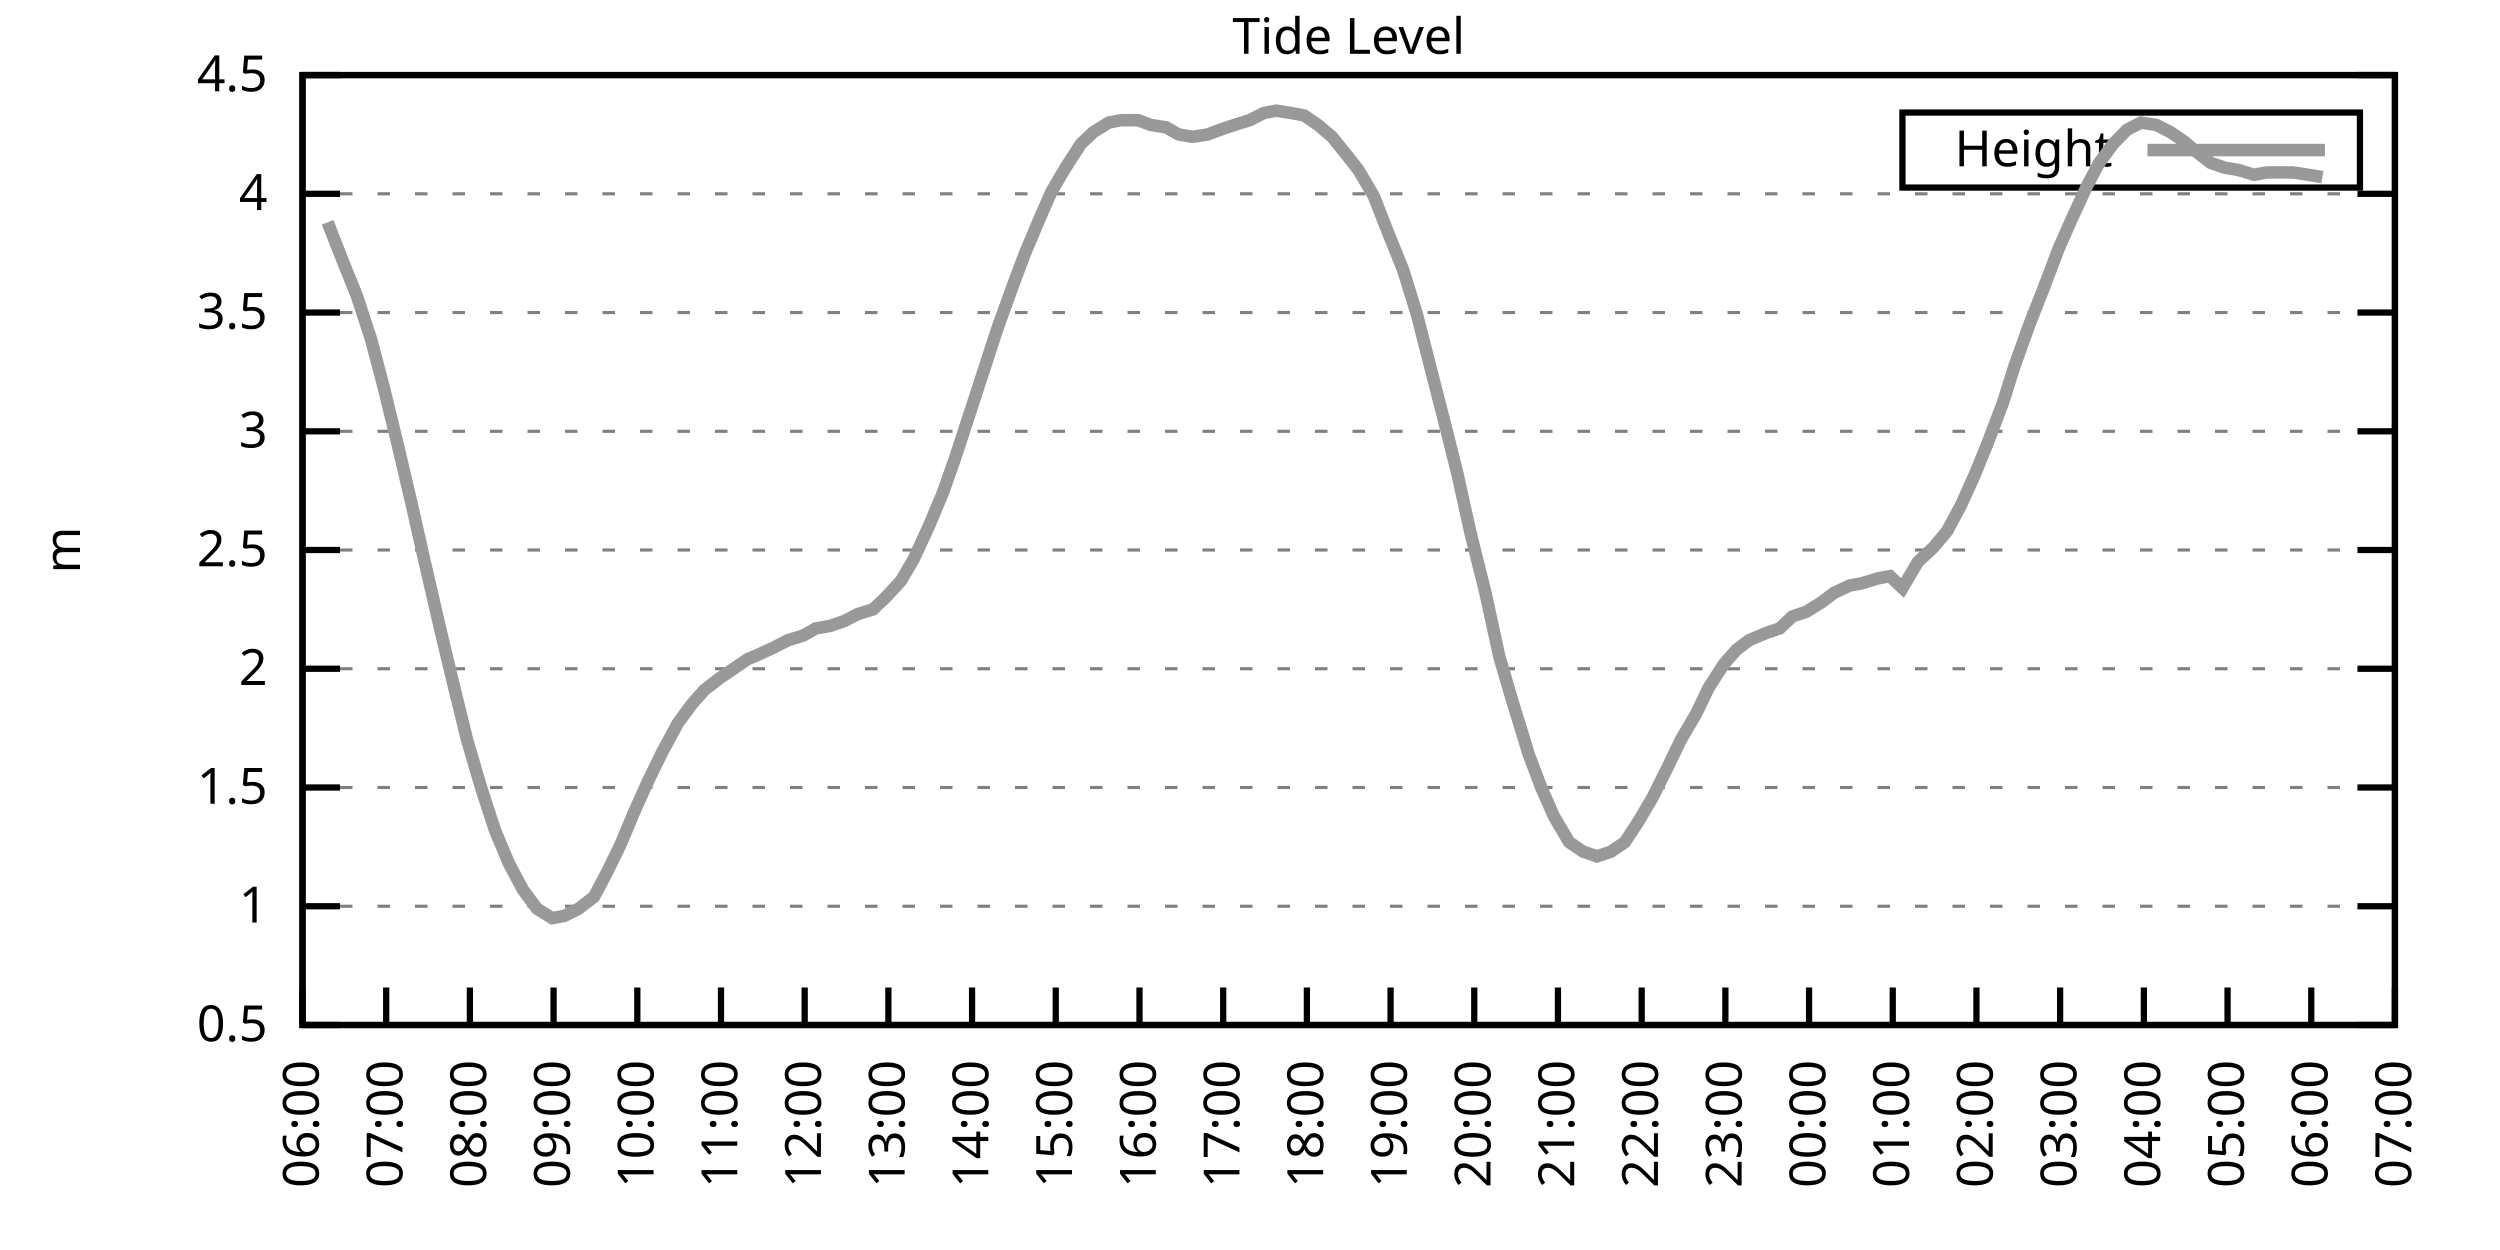
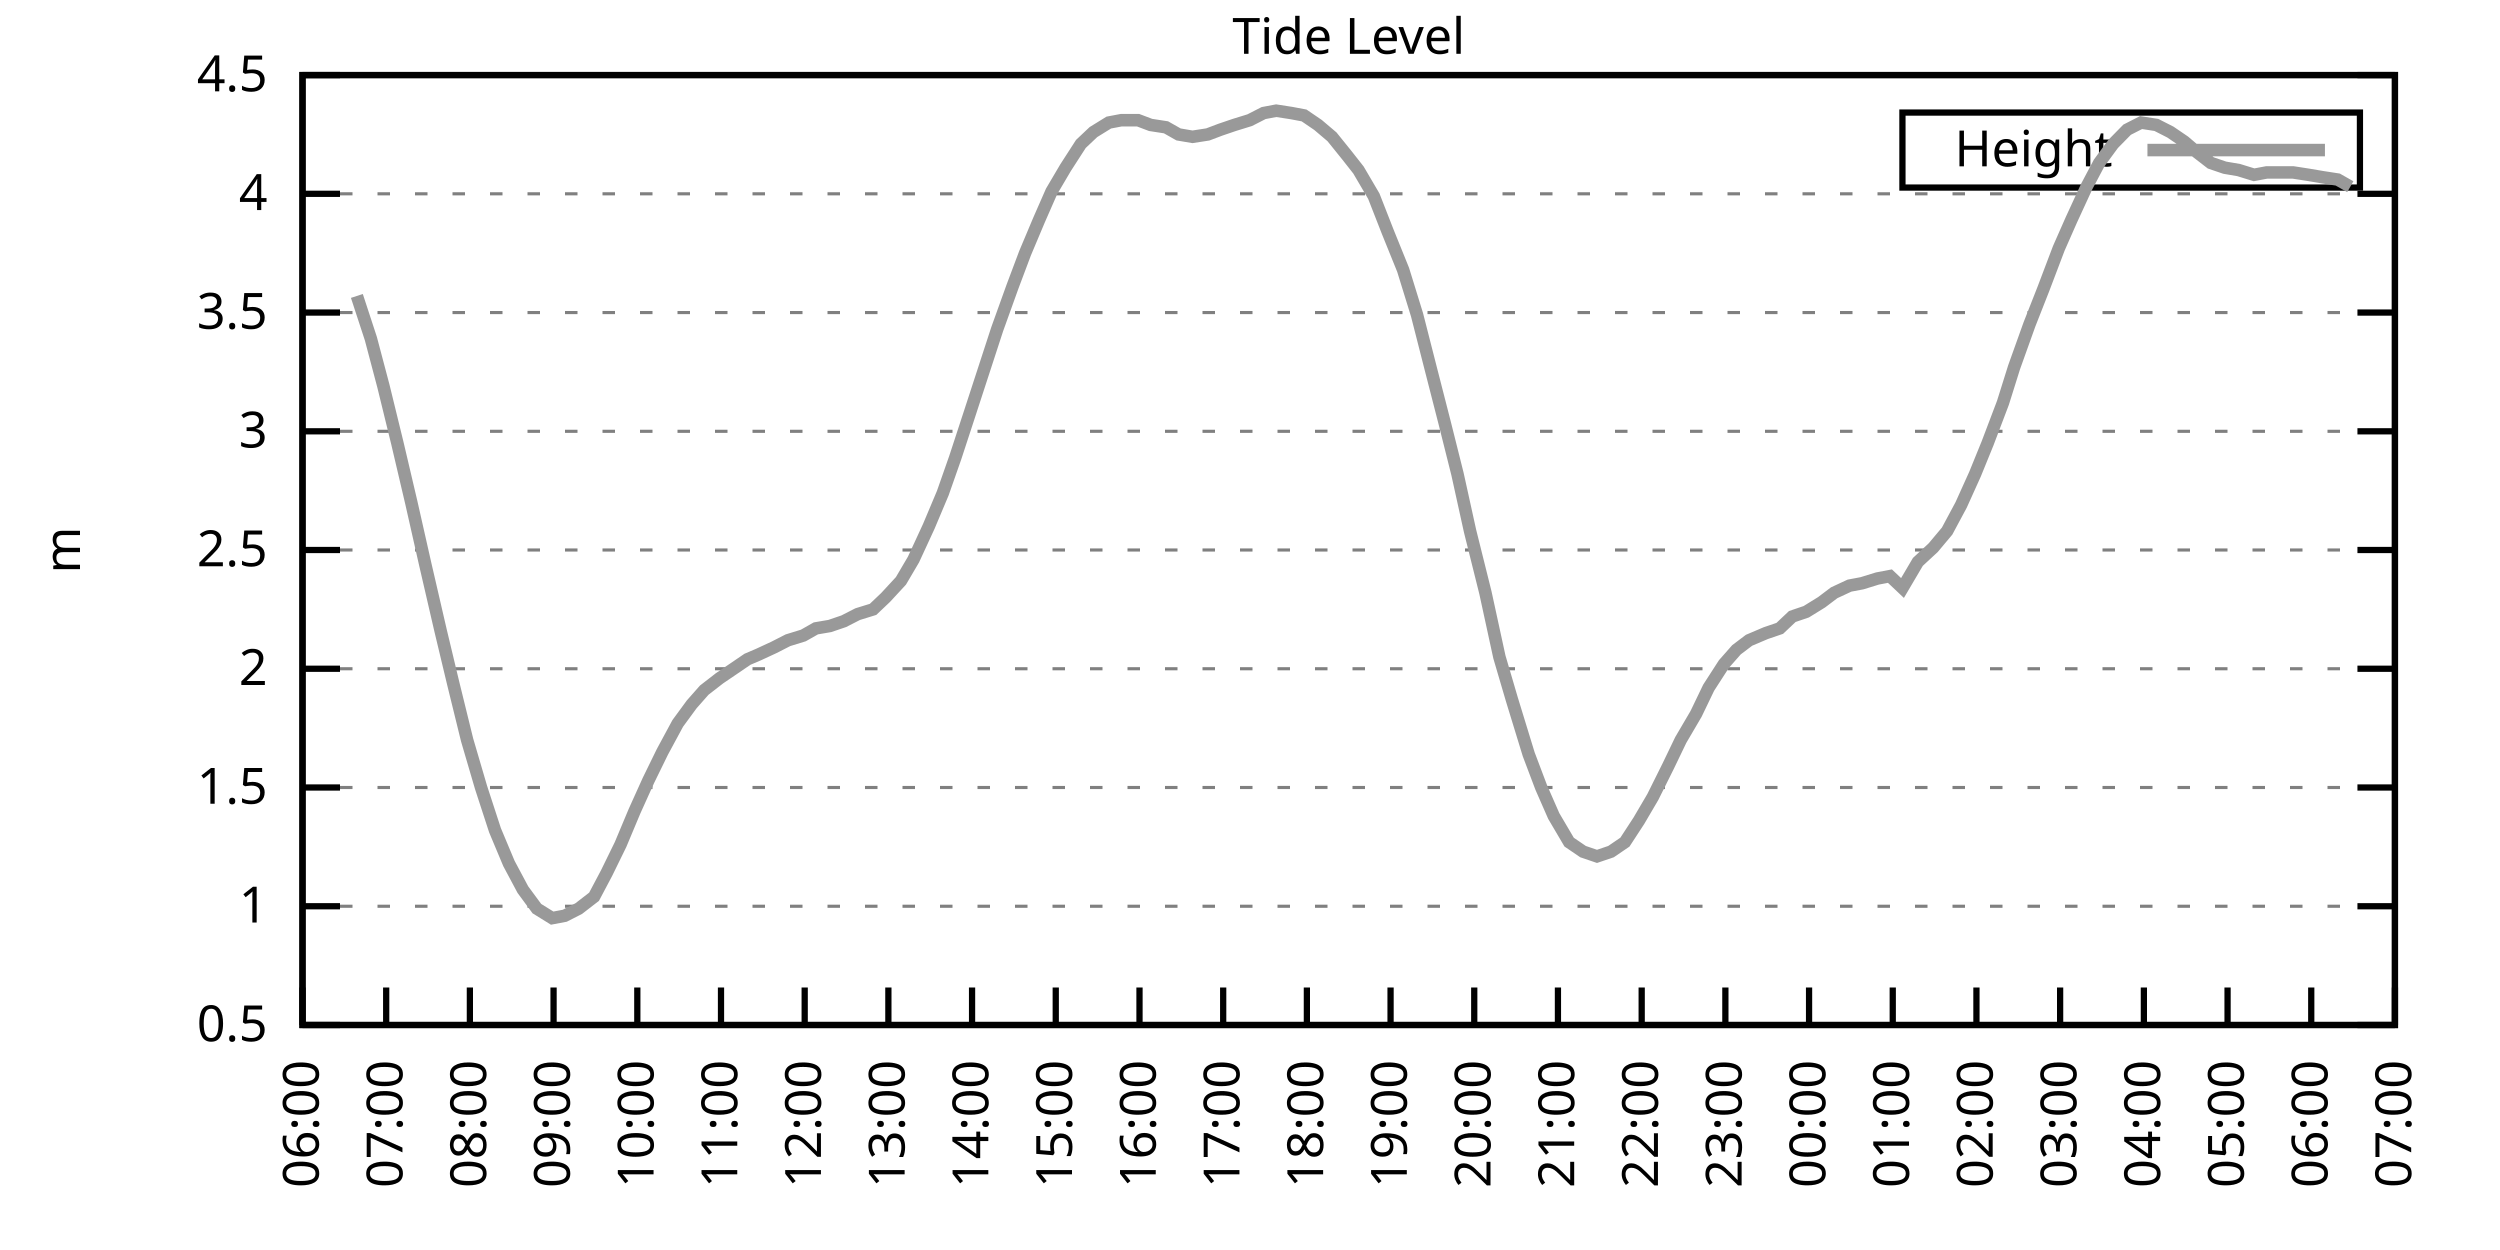
<svg xmlns="http://www.w3.org/2000/svg" xmlns:xlink="http://www.w3.org/1999/xlink" width="400" height="200" viewBox="0 0 400 200">
  <g id="gnuplot_canvas">
    <rect x="0" y="0" width="400" height="200" fill="none" />
    <defs>
      <circle id="gpDot" r="0.5" stroke-width="0.5" stroke="currentColor" />
      <path id="gpPt0" stroke-width="0.333" stroke="currentColor" d="M-1,0 h2 M0,-1 v2" />
      <path id="gpPt1" stroke-width="0.333" stroke="currentColor" d="M-1,-1 L1,1 M1,-1 L-1,1" />
      <path id="gpPt2" stroke-width="0.333" stroke="currentColor" d="M-1,0 L1,0 M0,-1 L0,1 M-1,-1 L1,1 M-1,1 L1,-1" />
      <rect id="gpPt3" stroke-width="0.333" stroke="currentColor" x="-1" y="-1" width="2" height="2" />
      <rect id="gpPt4" stroke-width="0.333" stroke="currentColor" fill="currentColor" x="-1" y="-1" width="2" height="2" />
      <circle id="gpPt5" stroke-width="0.333" stroke="currentColor" cx="0" cy="0" r="1" />
      <use xlink:href="#gpPt5" id="gpPt6" fill="currentColor" stroke="none" />
      <path id="gpPt7" stroke-width="0.333" stroke="currentColor" d="M0,-1.33 L-1.33,0.67 L1.33,0.67 z" />
      <use xlink:href="#gpPt7" id="gpPt8" fill="currentColor" stroke="none" />
      <use xlink:href="#gpPt7" id="gpPt9" stroke="currentColor" transform="rotate(180)" />
      <use xlink:href="#gpPt9" id="gpPt10" fill="currentColor" stroke="none" />
      <use xlink:href="#gpPt3" id="gpPt11" stroke="currentColor" transform="rotate(45)" />
      <use xlink:href="#gpPt11" id="gpPt12" fill="currentColor" stroke="none" />
      <path id="gpPt13" stroke-width="0.333" stroke="currentColor" d="M0,1.330 L1.265,0.411 L0.782,-1.067 L-0.782,-1.076 L-1.265,0.411 z" />
      <use xlink:href="#gpPt13" id="gpPt14" fill="currentColor" stroke="none" />
      <filter id="textbox" filterUnits="objectBoundingBox" x="0" y="0" height="1" width="1">
        <feFlood flood-color="white" flood-opacity="1" result="bgnd" />
        <feComposite in="SourceGraphic" in2="bgnd" operator="atop" />
      </filter>
      <filter id="greybox" filterUnits="objectBoundingBox" x="0" y="0" height="1" width="1">
        <feFlood flood-color="lightgrey" flood-opacity="1" result="grey" />
        <feComposite in="SourceGraphic" in2="grey" operator="atop" />
      </filter>
    </defs>
    <g fill="none" color="white" stroke="currentColor" stroke-width="1.00" stroke-linecap="butt" stroke-linejoin="miter">
</g>
    <g fill="none" color="black" stroke="currentColor" stroke-width="1.00" stroke-linecap="butt" stroke-linejoin="miter">
      <g stroke="none" shape-rendering="crispEdges">
        <polygon fill="rgb(255, 255, 255)" points="48.40,164.00 383.18,164.00 383.18,12.02 48.40,12.02 " />
      </g>
    </g>
    <g fill="none" color="black" stroke="currentColor" stroke-width="1.00" stroke-linecap="butt" stroke-linejoin="miter">
</g>
    <g fill="none" color="black" stroke="black" stroke-width="0.50" stroke-linecap="butt" stroke-linejoin="miter">
</g>
    <g fill="none" color="gray" stroke="currentColor" stroke-width="0.50" stroke-linecap="butt" stroke-linejoin="miter">
      <path stroke="gray" stroke-dasharray="2,4" class="gridline" d="M48.40,164.00 L383.19,164.00  " />
    </g>
    <g fill="none" color="gray" stroke="gray" stroke-width="1.00" stroke-linecap="butt" stroke-linejoin="miter">
</g>
    <g fill="none" color="black" stroke="currentColor" stroke-width="1.00" stroke-linecap="butt" stroke-linejoin="miter">
      <path stroke="black" d="M48.40,164.00 L54.40,164.00 M383.19,164.00 L377.19,164.00  " />
      <g transform="translate(42.80,166.60)" stroke="none" fill="black" font-family="Sans" font-size="8.00" text-anchor="end">
        <text>
          <tspan font-family="Sans"> 0.5</tspan>
        </text>
      </g>
    </g>
    <g fill="none" color="black" stroke="currentColor" stroke-width="1.00" stroke-linecap="butt" stroke-linejoin="miter">
</g>
    <g fill="none" color="black" stroke="black" stroke-width="0.50" stroke-linecap="butt" stroke-linejoin="miter">
</g>
    <g fill="none" color="gray" stroke="currentColor" stroke-width="0.50" stroke-linecap="butt" stroke-linejoin="miter">
      <path stroke="gray" stroke-dasharray="2,4" class="gridline" d="M48.40,145.00 L383.19,145.00  " />
    </g>
    <g fill="none" color="gray" stroke="gray" stroke-width="1.00" stroke-linecap="butt" stroke-linejoin="miter">
</g>
    <g fill="none" color="black" stroke="currentColor" stroke-width="1.00" stroke-linecap="butt" stroke-linejoin="miter">
      <path stroke="black" d="M48.40,145.00 L54.40,145.00 M383.19,145.00 L377.19,145.00  " />
      <g transform="translate(42.80,147.60)" stroke="none" fill="black" font-family="Sans" font-size="8.00" text-anchor="end">
        <text>
          <tspan font-family="Sans"> 1</tspan>
        </text>
      </g>
    </g>
    <g fill="none" color="black" stroke="currentColor" stroke-width="1.00" stroke-linecap="butt" stroke-linejoin="miter">
</g>
    <g fill="none" color="black" stroke="black" stroke-width="0.50" stroke-linecap="butt" stroke-linejoin="miter">
</g>
    <g fill="none" color="gray" stroke="currentColor" stroke-width="0.50" stroke-linecap="butt" stroke-linejoin="miter">
      <path stroke="gray" stroke-dasharray="2,4" class="gridline" d="M48.40,126.00 L383.19,126.00  " />
    </g>
    <g fill="none" color="gray" stroke="gray" stroke-width="1.00" stroke-linecap="butt" stroke-linejoin="miter">
</g>
    <g fill="none" color="black" stroke="currentColor" stroke-width="1.00" stroke-linecap="butt" stroke-linejoin="miter">
      <path stroke="black" d="M48.40,126.00 L54.40,126.00 M383.19,126.00 L377.19,126.00  " />
      <g transform="translate(42.80,128.60)" stroke="none" fill="black" font-family="Sans" font-size="8.00" text-anchor="end">
        <text>
          <tspan font-family="Sans"> 1.5</tspan>
        </text>
      </g>
    </g>
    <g fill="none" color="black" stroke="currentColor" stroke-width="1.00" stroke-linecap="butt" stroke-linejoin="miter">
</g>
    <g fill="none" color="black" stroke="black" stroke-width="0.50" stroke-linecap="butt" stroke-linejoin="miter">
</g>
    <g fill="none" color="gray" stroke="currentColor" stroke-width="0.50" stroke-linecap="butt" stroke-linejoin="miter">
      <path stroke="gray" stroke-dasharray="2,4" class="gridline" d="M48.40,107.00 L383.19,107.00  " />
    </g>
    <g fill="none" color="gray" stroke="gray" stroke-width="1.00" stroke-linecap="butt" stroke-linejoin="miter">
</g>
    <g fill="none" color="black" stroke="currentColor" stroke-width="1.00" stroke-linecap="butt" stroke-linejoin="miter">
      <path stroke="black" d="M48.40,107.00 L54.40,107.00 M383.19,107.00 L377.19,107.00  " />
      <g transform="translate(42.80,109.60)" stroke="none" fill="black" font-family="Sans" font-size="8.00" text-anchor="end">
        <text>
          <tspan font-family="Sans"> 2</tspan>
        </text>
      </g>
    </g>
    <g fill="none" color="black" stroke="currentColor" stroke-width="1.00" stroke-linecap="butt" stroke-linejoin="miter">
</g>
    <g fill="none" color="black" stroke="black" stroke-width="0.50" stroke-linecap="butt" stroke-linejoin="miter">
</g>
    <g fill="none" color="gray" stroke="currentColor" stroke-width="0.50" stroke-linecap="butt" stroke-linejoin="miter">
      <path stroke="gray" stroke-dasharray="2,4" class="gridline" d="M48.40,88.00 L383.19,88.00  " />
    </g>
    <g fill="none" color="gray" stroke="gray" stroke-width="1.00" stroke-linecap="butt" stroke-linejoin="miter">
</g>
    <g fill="none" color="black" stroke="currentColor" stroke-width="1.00" stroke-linecap="butt" stroke-linejoin="miter">
      <path stroke="black" d="M48.40,88.00 L54.40,88.00 M383.19,88.00 L377.19,88.00  " />
      <g transform="translate(42.80,90.60)" stroke="none" fill="black" font-family="Sans" font-size="8.00" text-anchor="end">
        <text>
          <tspan font-family="Sans"> 2.5</tspan>
        </text>
      </g>
    </g>
    <g fill="none" color="black" stroke="currentColor" stroke-width="1.00" stroke-linecap="butt" stroke-linejoin="miter">
</g>
    <g fill="none" color="black" stroke="black" stroke-width="0.50" stroke-linecap="butt" stroke-linejoin="miter">
</g>
    <g fill="none" color="gray" stroke="currentColor" stroke-width="0.50" stroke-linecap="butt" stroke-linejoin="miter">
      <path stroke="gray" stroke-dasharray="2,4" class="gridline" d="M48.40,69.01 L383.19,69.01  " />
    </g>
    <g fill="none" color="gray" stroke="gray" stroke-width="1.00" stroke-linecap="butt" stroke-linejoin="miter">
</g>
    <g fill="none" color="black" stroke="currentColor" stroke-width="1.00" stroke-linecap="butt" stroke-linejoin="miter">
      <path stroke="black" d="M48.40,69.01 L54.40,69.01 M383.19,69.01 L377.19,69.01  " />
      <g transform="translate(42.80,71.61)" stroke="none" fill="black" font-family="Sans" font-size="8.00" text-anchor="end">
        <text>
          <tspan font-family="Sans"> 3</tspan>
        </text>
      </g>
    </g>
    <g fill="none" color="black" stroke="currentColor" stroke-width="1.00" stroke-linecap="butt" stroke-linejoin="miter">
</g>
    <g fill="none" color="black" stroke="black" stroke-width="0.50" stroke-linecap="butt" stroke-linejoin="miter">
</g>
    <g fill="none" color="gray" stroke="currentColor" stroke-width="0.50" stroke-linecap="butt" stroke-linejoin="miter">
      <path stroke="gray" stroke-dasharray="2,4" class="gridline" d="M48.40,50.01 L383.19,50.01  " />
    </g>
    <g fill="none" color="gray" stroke="gray" stroke-width="1.00" stroke-linecap="butt" stroke-linejoin="miter">
</g>
    <g fill="none" color="black" stroke="currentColor" stroke-width="1.00" stroke-linecap="butt" stroke-linejoin="miter">
      <path stroke="black" d="M48.40,50.01 L54.40,50.01 M383.19,50.01 L377.19,50.01  " />
      <g transform="translate(42.80,52.61)" stroke="none" fill="black" font-family="Sans" font-size="8.00" text-anchor="end">
        <text>
          <tspan font-family="Sans"> 3.5</tspan>
        </text>
      </g>
    </g>
    <g fill="none" color="black" stroke="currentColor" stroke-width="1.00" stroke-linecap="butt" stroke-linejoin="miter">
</g>
    <g fill="none" color="black" stroke="black" stroke-width="0.50" stroke-linecap="butt" stroke-linejoin="miter">
</g>
    <g fill="none" color="gray" stroke="currentColor" stroke-width="0.50" stroke-linecap="butt" stroke-linejoin="miter">
      <path stroke="gray" stroke-dasharray="2,4" class="gridline" d="M48.40,31.01 L383.19,31.01  " />
    </g>
    <g fill="none" color="gray" stroke="gray" stroke-width="1.00" stroke-linecap="butt" stroke-linejoin="miter">
</g>
    <g fill="none" color="black" stroke="currentColor" stroke-width="1.00" stroke-linecap="butt" stroke-linejoin="miter">
      <path stroke="black" d="M48.40,31.01 L54.40,31.01 M383.19,31.01 L377.19,31.01  " />
      <g transform="translate(42.80,33.61)" stroke="none" fill="black" font-family="Sans" font-size="8.00" text-anchor="end">
        <text>
          <tspan font-family="Sans"> 4</tspan>
        </text>
      </g>
    </g>
    <g fill="none" color="black" stroke="currentColor" stroke-width="1.00" stroke-linecap="butt" stroke-linejoin="miter">
</g>
    <g fill="none" color="black" stroke="black" stroke-width="0.50" stroke-linecap="butt" stroke-linejoin="miter">
</g>
    <g fill="none" color="gray" stroke="currentColor" stroke-width="0.50" stroke-linecap="butt" stroke-linejoin="miter">
      <path stroke="gray" stroke-dasharray="2,4" class="gridline" d="M48.40,12.01 L383.19,12.01  " />
    </g>
    <g fill="none" color="gray" stroke="gray" stroke-width="1.00" stroke-linecap="butt" stroke-linejoin="miter">
</g>
    <g fill="none" color="black" stroke="currentColor" stroke-width="1.00" stroke-linecap="butt" stroke-linejoin="miter">
      <path stroke="black" d="M48.40,12.01 L54.40,12.01 M383.19,12.01 L377.19,12.01  " />
      <g transform="translate(42.80,14.61)" stroke="none" fill="black" font-family="Sans" font-size="8.00" text-anchor="end">
        <text>
          <tspan font-family="Sans"> 4.5</tspan>
        </text>
      </g>
    </g>
    <g fill="none" color="black" stroke="currentColor" stroke-width="1.00" stroke-linecap="butt" stroke-linejoin="miter">
      <path stroke="black" d="M48.40,164.00 L48.40,158.00  " />
      <g transform="translate(51.00,169.60) rotate(270.00)" stroke="none" fill="black" font-family="Sans" font-size="8.00" text-anchor="end">
        <text>
          <tspan font-family="Sans">06:00</tspan>
        </text>
      </g>
    </g>
    <g fill="none" color="black" stroke="currentColor" stroke-width="1.00" stroke-linecap="butt" stroke-linejoin="miter">
      <path stroke="black" d="M61.79,164.00 L61.79,158.00  " />
      <g transform="translate(64.39,169.60) rotate(270.00)" stroke="none" fill="black" font-family="Sans" font-size="8.00" text-anchor="end">
        <text>
          <tspan font-family="Sans">07:00</tspan>
        </text>
      </g>
    </g>
    <g fill="none" color="black" stroke="currentColor" stroke-width="1.00" stroke-linecap="butt" stroke-linejoin="miter">
      <path stroke="black" d="M75.18,164.00 L75.18,158.00  " />
      <g transform="translate(77.78,169.60) rotate(270.00)" stroke="none" fill="black" font-family="Sans" font-size="8.00" text-anchor="end">
        <text>
          <tspan font-family="Sans">08:00</tspan>
        </text>
      </g>
    </g>
    <g fill="none" color="black" stroke="currentColor" stroke-width="1.00" stroke-linecap="butt" stroke-linejoin="miter">
      <path stroke="black" d="M88.57,164.00 L88.57,158.00  " />
      <g transform="translate(91.17,169.60) rotate(270.00)" stroke="none" fill="black" font-family="Sans" font-size="8.00" text-anchor="end">
        <text>
          <tspan font-family="Sans">09:00</tspan>
        </text>
      </g>
    </g>
    <g fill="none" color="black" stroke="currentColor" stroke-width="1.00" stroke-linecap="butt" stroke-linejoin="miter">
      <path stroke="black" d="M101.97,164.00 L101.97,158.00  " />
      <g transform="translate(104.57,169.60) rotate(270.00)" stroke="none" fill="black" font-family="Sans" font-size="8.00" text-anchor="end">
        <text>
          <tspan font-family="Sans">10:00</tspan>
        </text>
      </g>
    </g>
    <g fill="none" color="black" stroke="currentColor" stroke-width="1.00" stroke-linecap="butt" stroke-linejoin="miter">
      <path stroke="black" d="M115.36,164.00 L115.36,158.00  " />
      <g transform="translate(117.96,169.60) rotate(270.00)" stroke="none" fill="black" font-family="Sans" font-size="8.00" text-anchor="end">
        <text>
          <tspan font-family="Sans">11:00</tspan>
        </text>
      </g>
    </g>
    <g fill="none" color="black" stroke="currentColor" stroke-width="1.00" stroke-linecap="butt" stroke-linejoin="miter">
      <path stroke="black" d="M128.75,164.00 L128.75,158.00  " />
      <g transform="translate(131.35,169.60) rotate(270.00)" stroke="none" fill="black" font-family="Sans" font-size="8.00" text-anchor="end">
        <text>
          <tspan font-family="Sans">12:00</tspan>
        </text>
      </g>
    </g>
    <g fill="none" color="black" stroke="currentColor" stroke-width="1.00" stroke-linecap="butt" stroke-linejoin="miter">
      <path stroke="black" d="M142.14,164.00 L142.14,158.00  " />
      <g transform="translate(144.74,169.60) rotate(270.00)" stroke="none" fill="black" font-family="Sans" font-size="8.00" text-anchor="end">
        <text>
          <tspan font-family="Sans">13:00</tspan>
        </text>
      </g>
    </g>
    <g fill="none" color="black" stroke="currentColor" stroke-width="1.00" stroke-linecap="butt" stroke-linejoin="miter">
      <path stroke="black" d="M155.53,164.00 L155.53,158.00  " />
      <g transform="translate(158.13,169.60) rotate(270.00)" stroke="none" fill="black" font-family="Sans" font-size="8.00" text-anchor="end">
        <text>
          <tspan font-family="Sans">14:00</tspan>
        </text>
      </g>
    </g>
    <g fill="none" color="black" stroke="currentColor" stroke-width="1.00" stroke-linecap="butt" stroke-linejoin="miter">
      <path stroke="black" d="M168.92,164.00 L168.92,158.00  " />
      <g transform="translate(171.52,169.60) rotate(270.00)" stroke="none" fill="black" font-family="Sans" font-size="8.00" text-anchor="end">
        <text>
          <tspan font-family="Sans">15:00</tspan>
        </text>
      </g>
    </g>
    <g fill="none" color="black" stroke="currentColor" stroke-width="1.00" stroke-linecap="butt" stroke-linejoin="miter">
      <path stroke="black" d="M182.32,164.00 L182.32,158.00  " />
      <g transform="translate(184.92,169.60) rotate(270.00)" stroke="none" fill="black" font-family="Sans" font-size="8.00" text-anchor="end">
        <text>
          <tspan font-family="Sans">16:00</tspan>
        </text>
      </g>
    </g>
    <g fill="none" color="black" stroke="currentColor" stroke-width="1.00" stroke-linecap="butt" stroke-linejoin="miter">
      <path stroke="black" d="M195.71,164.00 L195.71,158.00  " />
      <g transform="translate(198.31,169.60) rotate(270.00)" stroke="none" fill="black" font-family="Sans" font-size="8.00" text-anchor="end">
        <text>
          <tspan font-family="Sans">17:00</tspan>
        </text>
      </g>
    </g>
    <g fill="none" color="black" stroke="currentColor" stroke-width="1.00" stroke-linecap="butt" stroke-linejoin="miter">
      <path stroke="black" d="M209.10,164.00 L209.10,158.00  " />
      <g transform="translate(211.70,169.60) rotate(270.00)" stroke="none" fill="black" font-family="Sans" font-size="8.00" text-anchor="end">
        <text>
          <tspan font-family="Sans">18:00</tspan>
        </text>
      </g>
    </g>
    <g fill="none" color="black" stroke="currentColor" stroke-width="1.00" stroke-linecap="butt" stroke-linejoin="miter">
      <path stroke="black" d="M222.49,164.00 L222.49,158.00  " />
      <g transform="translate(225.09,169.60) rotate(270.00)" stroke="none" fill="black" font-family="Sans" font-size="8.00" text-anchor="end">
        <text>
          <tspan font-family="Sans">19:00</tspan>
        </text>
      </g>
    </g>
    <g fill="none" color="black" stroke="currentColor" stroke-width="1.00" stroke-linecap="butt" stroke-linejoin="miter">
      <path stroke="black" d="M235.88,164.00 L235.88,158.00  " />
      <g transform="translate(238.48,169.60) rotate(270.00)" stroke="none" fill="black" font-family="Sans" font-size="8.00" text-anchor="end">
        <text>
          <tspan font-family="Sans">20:00</tspan>
        </text>
      </g>
    </g>
    <g fill="none" color="black" stroke="currentColor" stroke-width="1.00" stroke-linecap="butt" stroke-linejoin="miter">
      <path stroke="black" d="M249.27,164.00 L249.27,158.00  " />
      <g transform="translate(251.87,169.60) rotate(270.00)" stroke="none" fill="black" font-family="Sans" font-size="8.00" text-anchor="end">
        <text>
          <tspan font-family="Sans">21:00</tspan>
        </text>
      </g>
    </g>
    <g fill="none" color="black" stroke="currentColor" stroke-width="1.00" stroke-linecap="butt" stroke-linejoin="miter">
      <path stroke="black" d="M262.67,164.00 L262.67,158.00  " />
      <g transform="translate(265.27,169.60) rotate(270.00)" stroke="none" fill="black" font-family="Sans" font-size="8.00" text-anchor="end">
        <text>
          <tspan font-family="Sans">22:00</tspan>
        </text>
      </g>
    </g>
    <g fill="none" color="black" stroke="currentColor" stroke-width="1.00" stroke-linecap="butt" stroke-linejoin="miter">
      <path stroke="black" d="M276.06,164.00 L276.06,158.00  " />
      <g transform="translate(278.66,169.60) rotate(270.00)" stroke="none" fill="black" font-family="Sans" font-size="8.00" text-anchor="end">
        <text>
          <tspan font-family="Sans">23:00</tspan>
        </text>
      </g>
    </g>
    <g fill="none" color="black" stroke="currentColor" stroke-width="1.00" stroke-linecap="butt" stroke-linejoin="miter">
      <path stroke="black" d="M289.45,164.00 L289.45,158.00  " />
      <g transform="translate(292.05,169.60) rotate(270.00)" stroke="none" fill="black" font-family="Sans" font-size="8.00" text-anchor="end">
        <text>
          <tspan font-family="Sans">00:00</tspan>
        </text>
      </g>
    </g>
    <g fill="none" color="black" stroke="currentColor" stroke-width="1.00" stroke-linecap="butt" stroke-linejoin="miter">
      <path stroke="black" d="M302.84,164.00 L302.84,158.00  " />
      <g transform="translate(305.44,169.60) rotate(270.00)" stroke="none" fill="black" font-family="Sans" font-size="8.00" text-anchor="end">
        <text>
          <tspan font-family="Sans">01:00</tspan>
        </text>
      </g>
    </g>
    <g fill="none" color="black" stroke="currentColor" stroke-width="1.00" stroke-linecap="butt" stroke-linejoin="miter">
      <path stroke="black" d="M316.23,164.00 L316.23,158.00  " />
      <g transform="translate(318.83,169.60) rotate(270.00)" stroke="none" fill="black" font-family="Sans" font-size="8.00" text-anchor="end">
        <text>
          <tspan font-family="Sans">02:00</tspan>
        </text>
      </g>
    </g>
    <g fill="none" color="black" stroke="currentColor" stroke-width="1.00" stroke-linecap="butt" stroke-linejoin="miter">
      <path stroke="black" d="M329.62,164.00 L329.62,158.00  " />
      <g transform="translate(332.22,169.60) rotate(270.00)" stroke="none" fill="black" font-family="Sans" font-size="8.00" text-anchor="end">
        <text>
          <tspan font-family="Sans">03:00</tspan>
        </text>
      </g>
    </g>
    <g fill="none" color="black" stroke="currentColor" stroke-width="1.00" stroke-linecap="butt" stroke-linejoin="miter">
      <path stroke="black" d="M343.02,164.00 L343.02,158.00  " />
      <g transform="translate(345.62,169.60) rotate(270.00)" stroke="none" fill="black" font-family="Sans" font-size="8.00" text-anchor="end">
        <text>
          <tspan font-family="Sans">04:00</tspan>
        </text>
      </g>
    </g>
    <g fill="none" color="black" stroke="currentColor" stroke-width="1.00" stroke-linecap="butt" stroke-linejoin="miter">
      <path stroke="black" d="M356.41,164.00 L356.41,158.00  " />
      <g transform="translate(359.01,169.60) rotate(270.00)" stroke="none" fill="black" font-family="Sans" font-size="8.00" text-anchor="end">
        <text>
          <tspan font-family="Sans">05:00</tspan>
        </text>
      </g>
    </g>
    <g fill="none" color="black" stroke="currentColor" stroke-width="1.00" stroke-linecap="butt" stroke-linejoin="miter">
      <path stroke="black" d="M369.80,164.00 L369.80,158.00  " />
      <g transform="translate(372.40,169.60) rotate(270.00)" stroke="none" fill="black" font-family="Sans" font-size="8.00" text-anchor="end">
        <text>
          <tspan font-family="Sans">06:00</tspan>
        </text>
      </g>
    </g>
    <g fill="none" color="black" stroke="currentColor" stroke-width="1.00" stroke-linecap="butt" stroke-linejoin="miter">
      <path stroke="black" d="M383.19,164.00 L383.19,158.00  " />
      <g transform="translate(385.79,169.60) rotate(270.00)" stroke="none" fill="black" font-family="Sans" font-size="8.00" text-anchor="end">
        <text>
          <tspan font-family="Sans">07:00</tspan>
        </text>
      </g>
    </g>
    <g fill="none" color="black" stroke="currentColor" stroke-width="1.00" stroke-linecap="butt" stroke-linejoin="miter">
</g>
    <g fill="none" color="black" stroke="currentColor" stroke-width="1.00" stroke-linecap="butt" stroke-linejoin="miter">
      <path stroke="black" d="M48.40,12.01 L48.40,164.00 L383.19,164.00 L383.19,12.01 L48.40,12.01 Z  " />
    </g>
    <g fill="none" color="black" stroke="currentColor" stroke-width="1.00" stroke-linecap="butt" stroke-linejoin="miter">
</g>
    <g fill="none" color="black" stroke="currentColor" stroke-width="1.00" stroke-linecap="butt" stroke-linejoin="miter">
      <path stroke="black" d="M304.39,30.01 L304.39,18.01 L377.59,18.01 L377.59,30.01 L304.39,30.01 Z  " />
    </g>
    <g id="Tide_level_plot_1">
      <g fill="none" color="white" stroke="black" stroke-width="2.00" stroke-linecap="butt" stroke-linejoin="miter">
</g>
      <g fill="none" color="black" stroke="currentColor" stroke-width="2.00" stroke-linecap="butt" stroke-linejoin="miter">
        <g transform="translate(337.99,26.61)" stroke="none" fill="black" font-family="Sans" font-size="8.00" text-anchor="end">
          <text>
            <tspan font-family="Sans">Height</tspan>
          </text>
        </g>
      </g>
      <g fill="none" color="black" stroke="currentColor" stroke-width="2.00" stroke-linecap="butt" stroke-linejoin="miter">
-         <path stroke="rgb(153, 153, 153)" d="M343.59,24.01 L371.99,24.01 M52.42,35.57 L54.65,41.27 L57.10,47.35 L59.34,54.19 L61.35,61.79 L63.58,70.91   L65.81,80.41 L68.04,90.28 L70.50,100.92 L72.50,109.28 L74.74,118.40 L76.97,126.00 L79.20,132.84 L81.43,138.16   L83.66,142.34 L85.90,145.38 L88.35,146.90 L90.36,146.52 L92.59,145.38 L95.05,143.48 L97.06,139.68 L99.29,135.12   L101.52,129.80 L103.75,124.86 L105.98,120.30 L108.44,115.74 L110.67,112.70 L112.68,110.42 L115.13,108.52 L117.37,107.00   L119.60,105.48 L121.38,104.72 L123.84,103.58 L126.07,102.44 L128.53,101.68 L130.54,100.54 L132.77,100.16 L135.00,99.40   L137.23,98.26 L139.69,97.50 L141.69,95.60 L144.15,92.94 L146.16,89.52 L148.61,84.21 L150.85,78.89 L152.85,73.19   L155.09,66.35 L157.32,59.51 L159.55,52.67 L162.01,45.83 L164.01,40.51 L166.25,35.19 L168.25,30.63 L170.49,26.83   L172.94,23.03 L174.95,21.13 L177.41,19.61 L179.41,19.23 L182.09,19.23 L184.10,19.99 L186.56,20.37 L188.57,21.51   L190.80,21.89 L193.25,21.51 L195.26,20.75 L197.49,19.99 L199.95,19.23 L202.18,18.09 L204.19,17.71 L206.64,18.09   L208.65,18.47 L210.88,19.99 L213.12,21.89 L215.57,24.93 L217.36,27.21 L219.81,31.39 L222.04,37.09 L224.50,43.17   L226.73,50.39 L228.96,59.13 L231.20,67.87 L233.20,75.85 L235.21,84.97 L237.67,94.84 L239.90,105.10 L241.91,111.94   L244.59,120.68 L246.60,126.00 L248.60,130.56 L251.06,134.74 L253.29,136.26 L255.52,137.02 L257.76,136.26 L259.99,134.74   L262.22,131.32 L264.45,127.52 L266.91,122.58 L268.92,118.40 L271.37,114.22 L273.38,110.04 L275.83,106.24 L277.84,103.96   L279.85,102.44 L282.53,101.30 L284.76,100.54 L286.77,98.64 L289.00,97.88 L291.46,96.36 L293.47,94.84 L295.92,93.70   L297.93,93.32 L300.39,92.56 L302.39,92.18 L304.40,94.08 L306.86,89.90 L309.31,87.63 L311.54,84.97 L313.78,80.79   L316.01,75.85 L318.02,70.91 L320.47,64.45 L322.26,58.75 L324.71,51.91 L326.95,46.21 L329.40,39.75 L331.41,35.19   L333.86,29.87 L335.87,26.07 L338.10,23.03 L340.34,20.75 L342.57,19.61 L345.02,19.99 L347.26,21.13 L349.49,22.65   L351.27,24.17 L353.73,26.07 L355.96,26.83 L358.19,27.21 L360.65,27.97 L362.66,27.59 L364.89,27.59 L366.90,27.59   L369.35,27.97 L371.58,28.35  " />
+         <path stroke="rgb(153, 153, 153)" d="M343.59,24.01 L371.99,24.01 M57.10,47.35 L59.34,54.19 L61.35,61.79 L63.58,70.91 L65.81,80.41 L68.04,90.28   L70.50,100.92 L72.50,109.28 L74.74,118.40 L76.97,126.00 L79.20,132.84 L81.43,138.16 L83.66,142.34 L85.90,145.38   L88.35,146.90 L90.36,146.52 L92.59,145.38 L95.05,143.48 L97.06,139.68 L99.29,135.12 L101.52,129.80 L103.75,124.86   L105.98,120.30 L108.44,115.74 L110.67,112.70 L112.68,110.42 L115.13,108.52 L117.37,107.00 L119.60,105.48 L121.38,104.72   L123.84,103.58 L126.07,102.44 L128.53,101.68 L130.54,100.54 L132.77,100.16 L135.00,99.40 L137.23,98.26 L139.69,97.50   L141.69,95.60 L144.15,92.94 L146.16,89.52 L148.61,84.21 L150.85,78.89 L152.85,73.19 L155.09,66.35 L157.32,59.51   L159.55,52.67 L162.01,45.83 L164.01,40.51 L166.25,35.19 L168.25,30.63 L170.49,26.83 L172.94,23.03 L174.95,21.13   L177.41,19.61 L179.41,19.23 L182.09,19.23 L184.10,19.99 L186.56,20.37 L188.57,21.51 L190.80,21.89 L193.25,21.51   L195.26,20.75 L197.49,19.99 L199.95,19.23 L202.18,18.09 L204.19,17.71 L206.64,18.09 L208.65,18.47 L210.88,19.99   L213.12,21.89 L215.57,24.93 L217.36,27.21 L219.81,31.39 L222.04,37.09 L224.50,43.17 L226.73,50.39 L228.96,59.13   L231.20,67.87 L233.20,75.85 L235.21,84.97 L237.67,94.84 L239.90,105.10 L241.91,111.94 L244.59,120.68 L246.60,126.00   L248.60,130.56 L251.06,134.74 L253.29,136.26 L255.52,137.02 L257.76,136.26 L259.99,134.74 L262.22,131.32 L264.45,127.52   L266.91,122.58 L268.92,118.40 L271.37,114.22 L273.38,110.04 L275.83,106.24 L277.84,103.96 L279.85,102.44 L282.53,101.30   L284.76,100.54 L286.77,98.64 L289.00,97.88 L291.46,96.36 L293.47,94.84 L295.92,93.70 L297.93,93.32 L300.39,92.56   L302.39,92.18 L304.40,94.08 L306.86,89.90 L309.31,87.63 L311.54,84.97 L313.78,80.79 L316.01,75.85 L318.02,70.91   L320.47,64.45 L322.26,58.75 L324.71,51.91 L326.95,46.21 L329.40,39.75 L331.41,35.19 L333.86,29.87 L335.87,26.07   L338.10,23.03 L340.34,20.75 L342.57,19.61 L345.02,19.99 L347.26,21.13 L349.49,22.65 L351.27,24.17 L353.73,26.07   L355.96,26.83 L358.19,27.21 L360.65,27.97 L362.66,27.59 L364.89,27.59 L366.90,27.59 L369.35,27.97 L371.58,28.35   L374.04,28.73 L376.05,29.87  " />
      </g>
    </g>
    <g fill="none" color="black" stroke="currentColor" stroke-width="2.00" stroke-linecap="butt" stroke-linejoin="miter">
</g>
    <g fill="none" color="black" stroke="black" stroke-width="1.00" stroke-linecap="butt" stroke-linejoin="miter">
</g>
    <g fill="none" color="black" stroke="currentColor" stroke-width="1.00" stroke-linecap="butt" stroke-linejoin="miter">
      <path stroke="black" d="M48.40,12.01 L48.40,164.00 L383.19,164.00 L383.19,12.01 L48.40,12.01 Z  " />
      <g transform="translate(12.80,88.01) rotate(270.00)" stroke="none" fill="black" font-family="Sans" font-size="8.00" text-anchor="middle">
        <text>
          <tspan font-family="Sans">m</tspan>
        </text>
      </g>
    </g>
    <g fill="none" color="black" stroke="currentColor" stroke-width="1.00" stroke-linecap="butt" stroke-linejoin="miter">
</g>
    <g fill="none" color="black" stroke="currentColor" stroke-width="1.00" stroke-linecap="butt" stroke-linejoin="miter">
      <g transform="translate(215.79,8.61)" stroke="none" fill="black" font-family="Sans" font-size="8.00" text-anchor="middle">
        <text>
          <tspan font-family="Sans">Tide Level</tspan>
        </text>
      </g>
    </g>
    <g fill="none" color="black" stroke="currentColor" stroke-width="1.00" stroke-linecap="butt" stroke-linejoin="miter">
</g>
  </g>
</svg>
